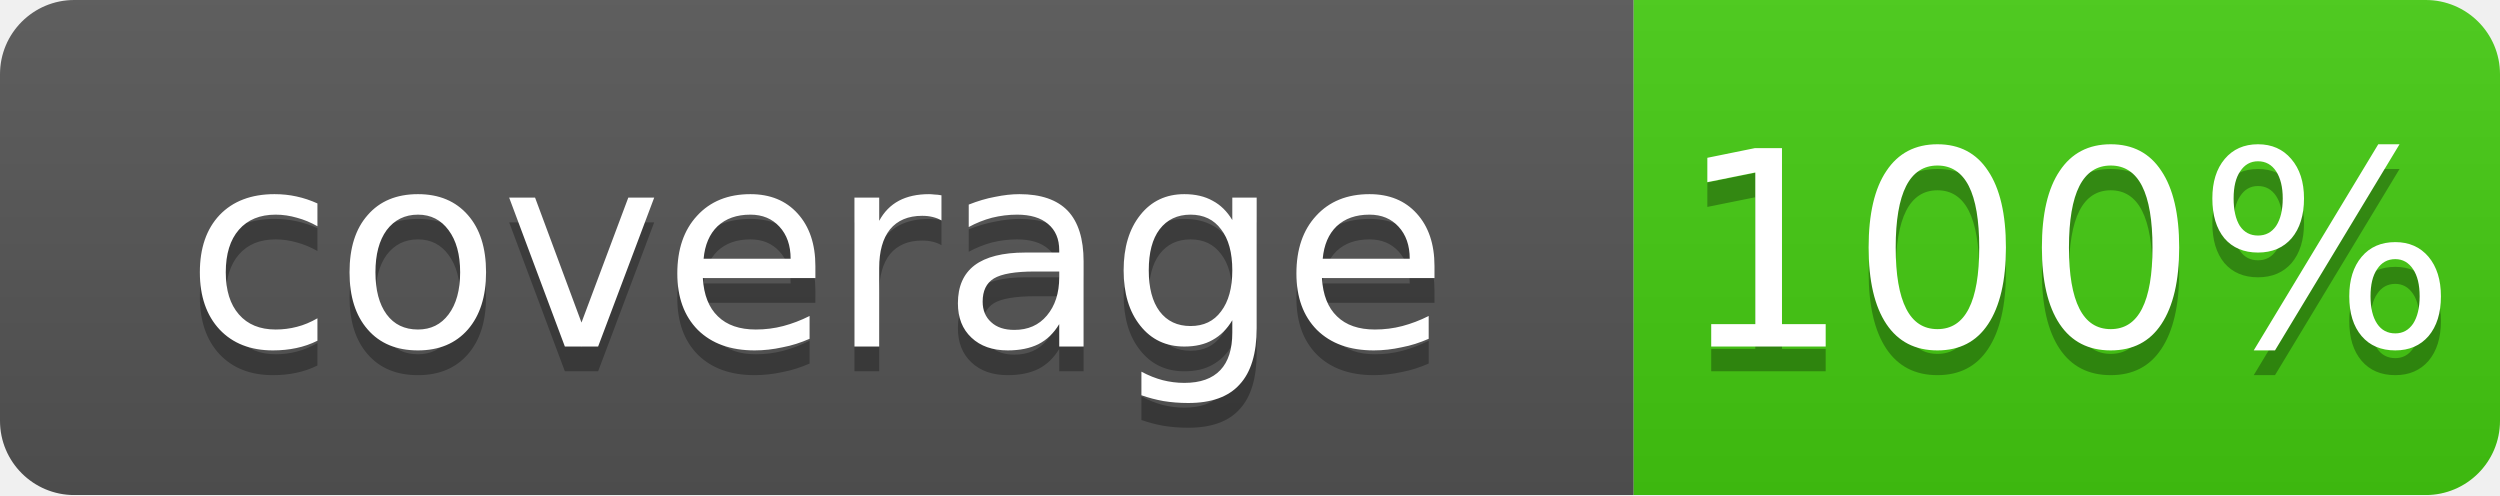
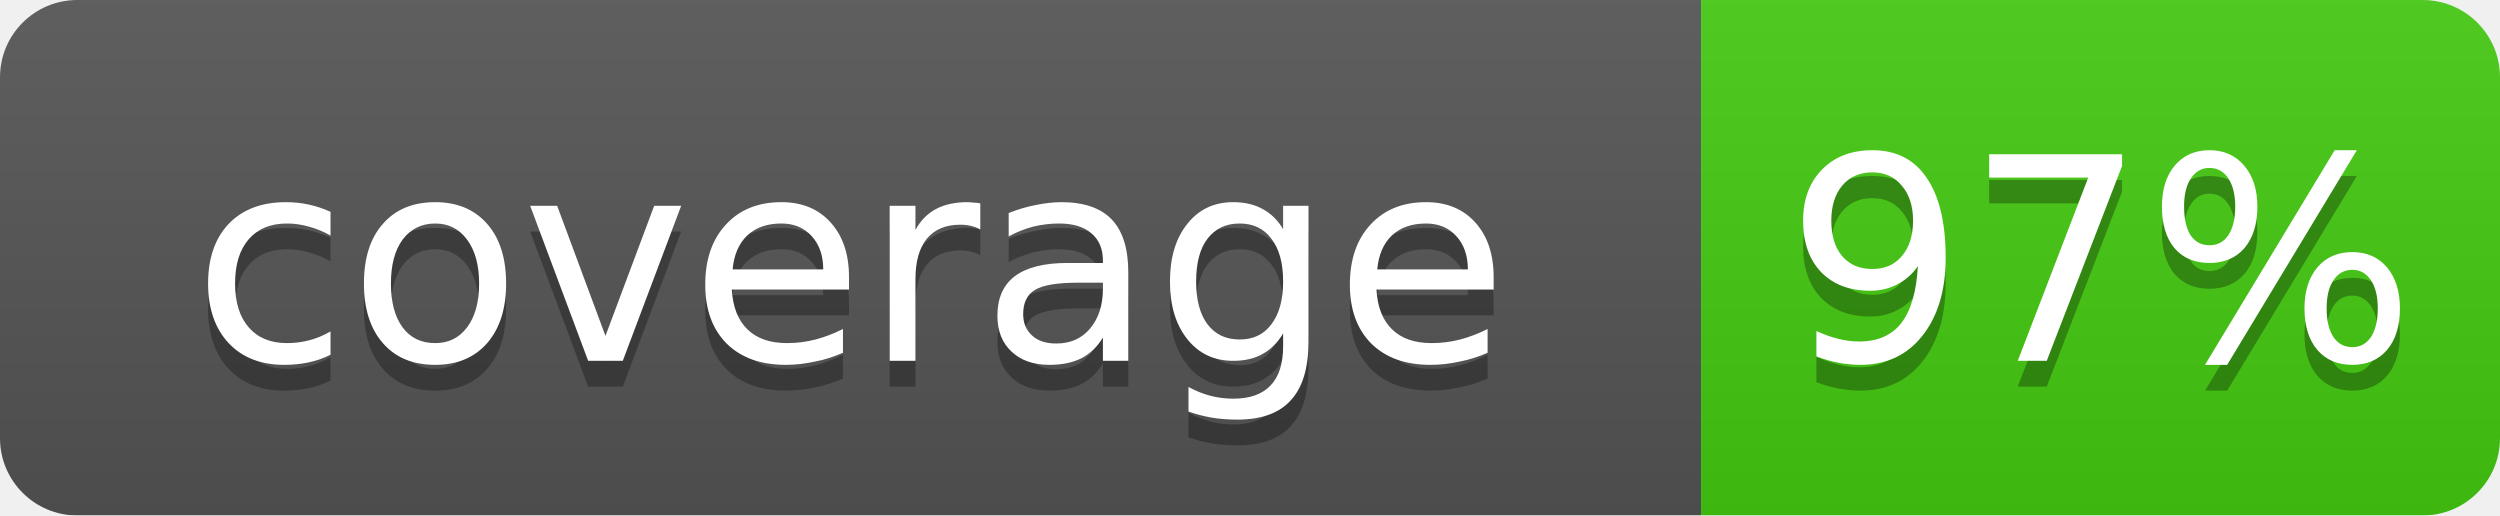
- <svg xmlns="http://www.w3.org/2000/svg" width="101" height="20" role="img" aria-label="coverage: 100%">
+ <svg xmlns="http://www.w3.org/2000/svg" width="97" height="20" role="img" aria-label="coverage: 97%">
  <linearGradient id="s" x2="0" y2="100%">
    <stop offset="0" stop-color="#bbb" stop-opacity=".1" />
    <stop offset="1" stop-opacity=".1" />
  </linearGradient>
  <mask id="m">
-     <rect width="101" height="20" rx="3" fill="#fff" />
+     <rect width="97" height="20" rx="3" fill="#fff" />
  </mask>
  <g mask="url(#m)">
    <rect width="66" height="20" fill="#555" />
-     <rect x="66" width="35" height="20" fill="#4c1" />
-     <rect width="101" height="20" fill="url(#s)" />
+     <rect x="66" width="31" height="20" fill="#4c1" />
+     <rect width="97" height="20" fill="url(#s)" />
  </g>
  <g fill="#fff" text-anchor="middle" font-family="DejaVu Sans,Verdana,Geneva,sans-serif" font-size="11">
    <text x="33" y="15" fill="#010101" fill-opacity=".3">coverage</text>
    <text x="33" y="14">coverage</text>
-     <text x="83.5" y="15" fill="#010101" fill-opacity=".3">100%</text>
-     <text x="83.5" y="14">100%</text>
+     <text x="81.5" y="15" fill="#010101" fill-opacity=".3">97%</text>
+     <text x="81.5" y="14">97%</text>
  </g>
</svg>
